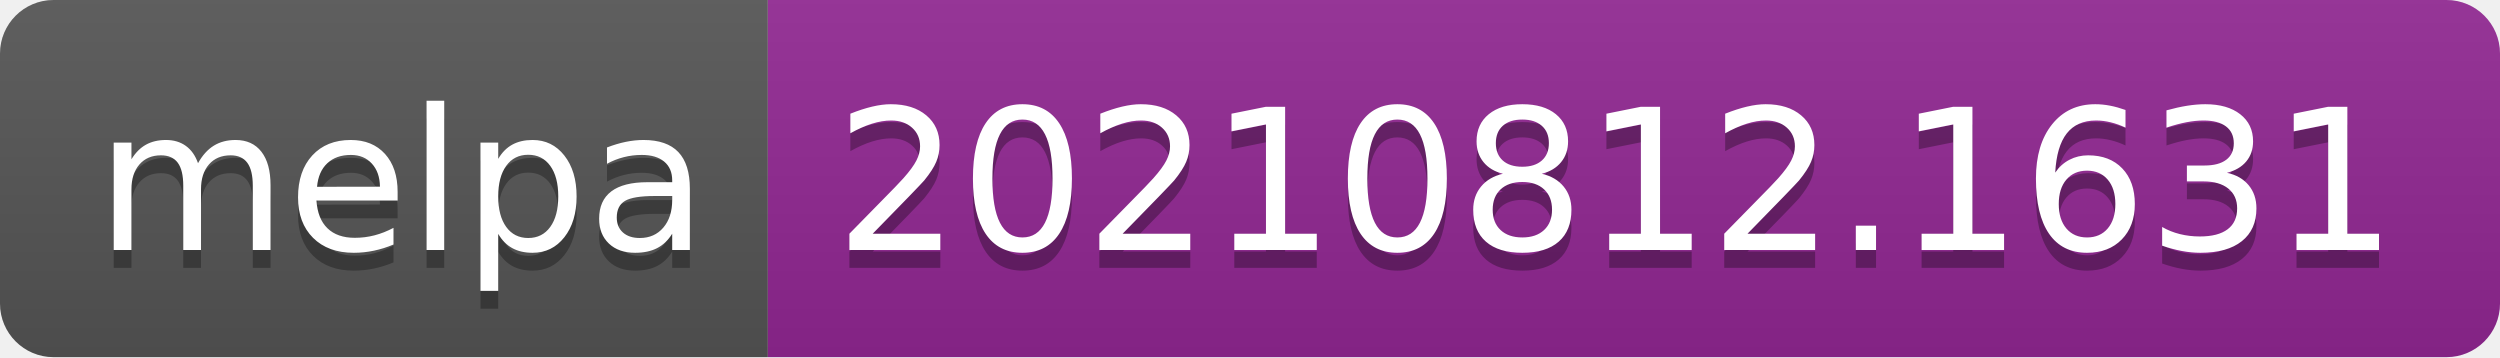
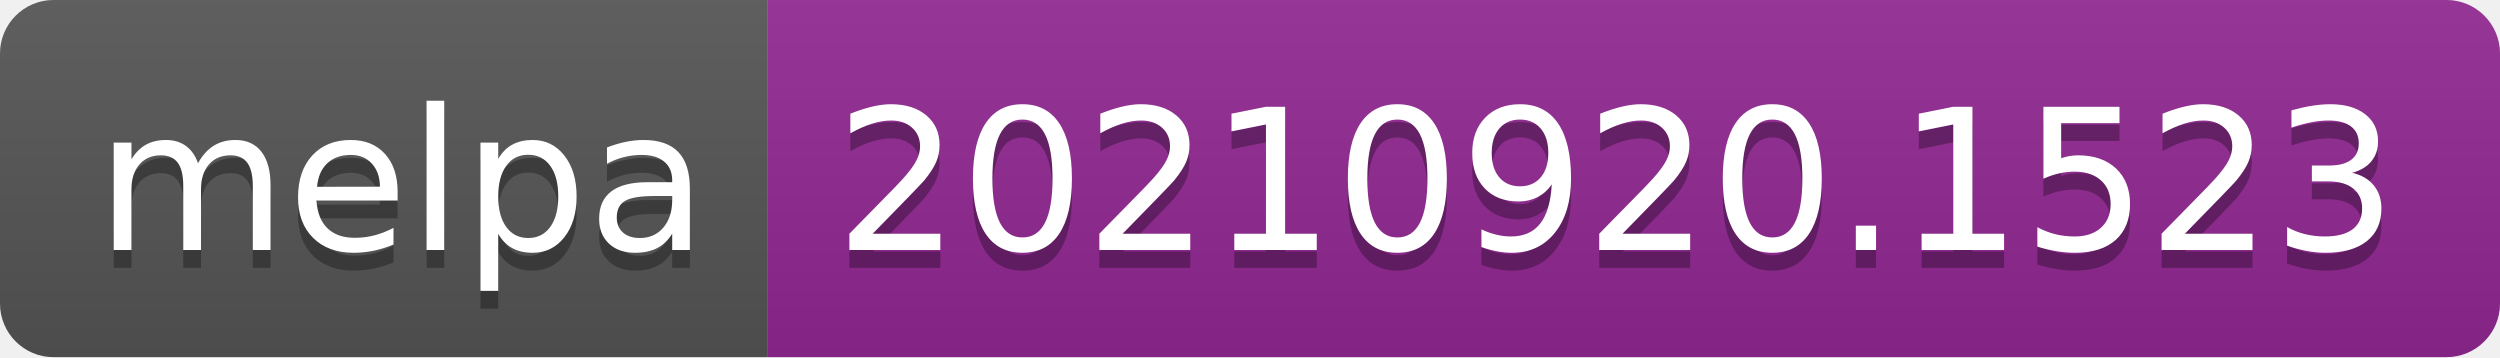
- <svg xmlns="http://www.w3.org/2000/svg" width="140" height="20" role="img" aria-label="melpa: 20210812.1631">
+ <svg xmlns="http://www.w3.org/2000/svg" width="140" height="20" role="img" aria-label="melpa: 20210920.1523">
  <linearGradient id="s" x2="0" y2="100%">
    <stop offset="0" stop-color="#bbb" stop-opacity=".1" />
    <stop offset="1" stop-opacity=".1" />
  </linearGradient>
  <clipPath id="r">
    <rect width="140" height="20" rx="3" fill="#fff" />
  </clipPath>
  <g clip-path="url(#r)">
    <rect width="43" height="20" fill="#555" />
    <rect x="43" width="97" height="20" fill="#922793" />
    <rect width="140" height="20" fill="url(#s)" />
  </g>
  <g fill="#fff" text-anchor="middle" font-family="Verdana,Geneva,DejaVu Sans,sans-serif" text-rendering="geometricPrecision" font-size="110">
    <text aria-hidden="true" x="225" y="150" fill="#010101" fill-opacity=".3" transform="scale(.1)" textLength="330">melpa</text>
    <text x="225" y="140" transform="scale(.1)" fill="#fff" textLength="330">melpa</text>
-     <text aria-hidden="true" x="905" y="150" fill="#010101" fill-opacity=".3" transform="scale(.1)" textLength="870">20210812.1631</text>
-     <text x="905" y="140" transform="scale(.1)" fill="#fff" textLength="870">20210812.1631</text>
+     <text aria-hidden="true" x="905" y="150" fill="#010101" fill-opacity=".3" transform="scale(.1)" textLength="870">20210920.1523</text>
+     <text x="905" y="140" transform="scale(.1)" fill="#fff" textLength="870">20210920.1523</text>
  </g>
</svg>
